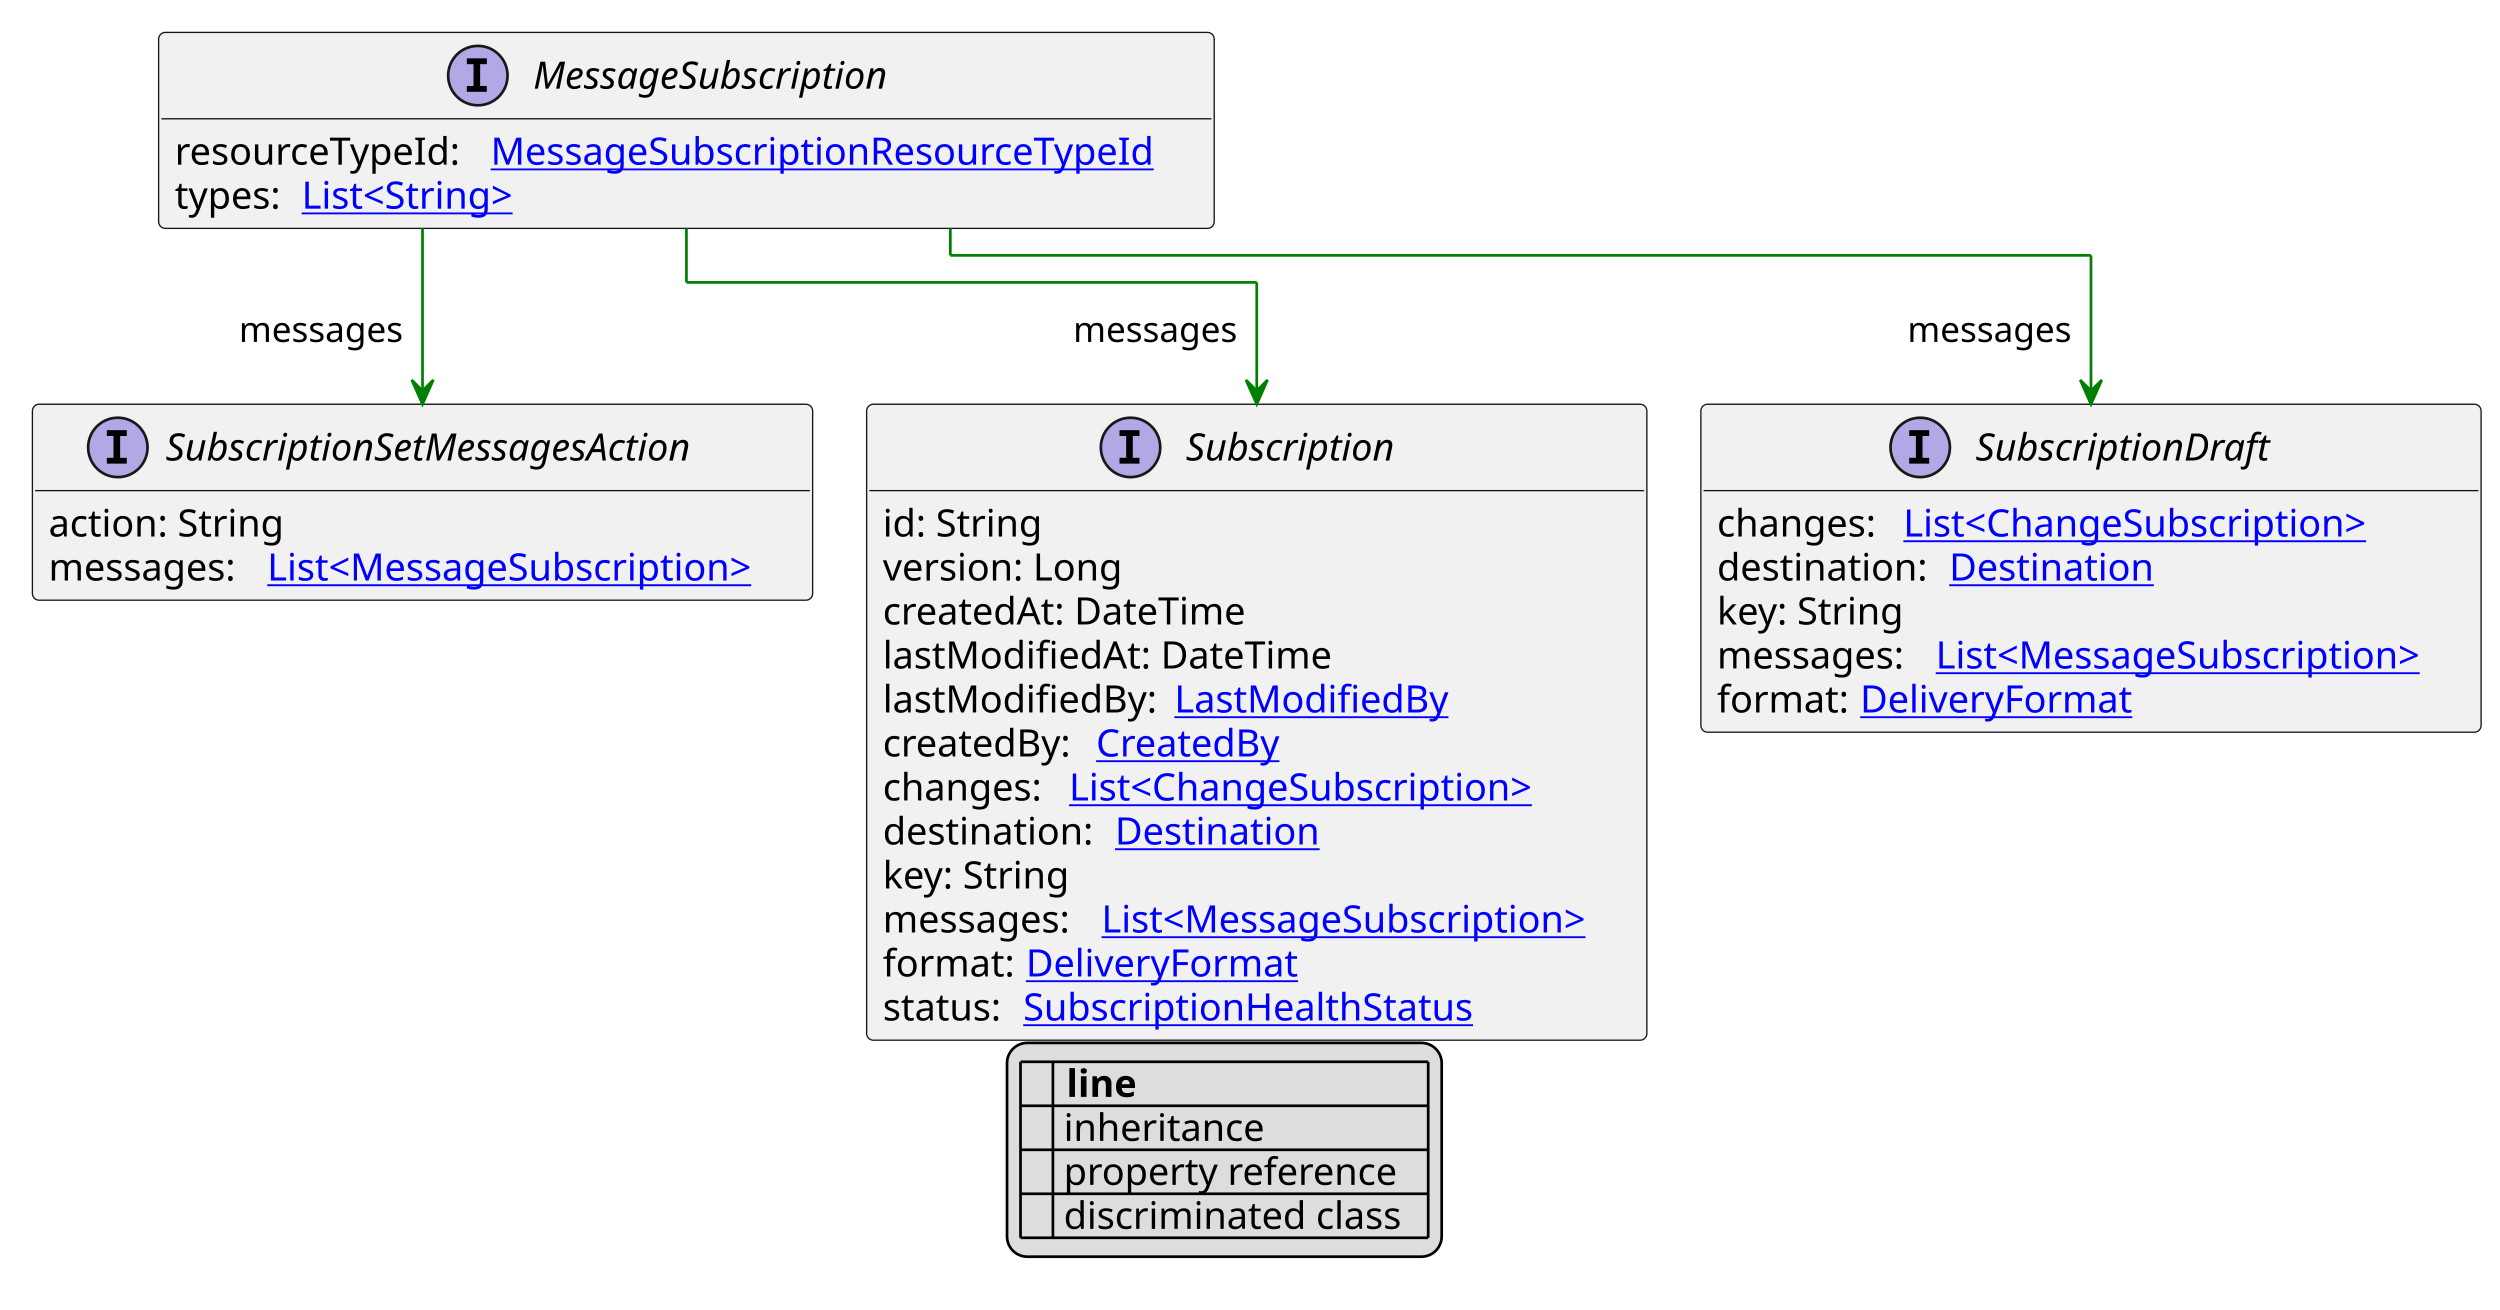
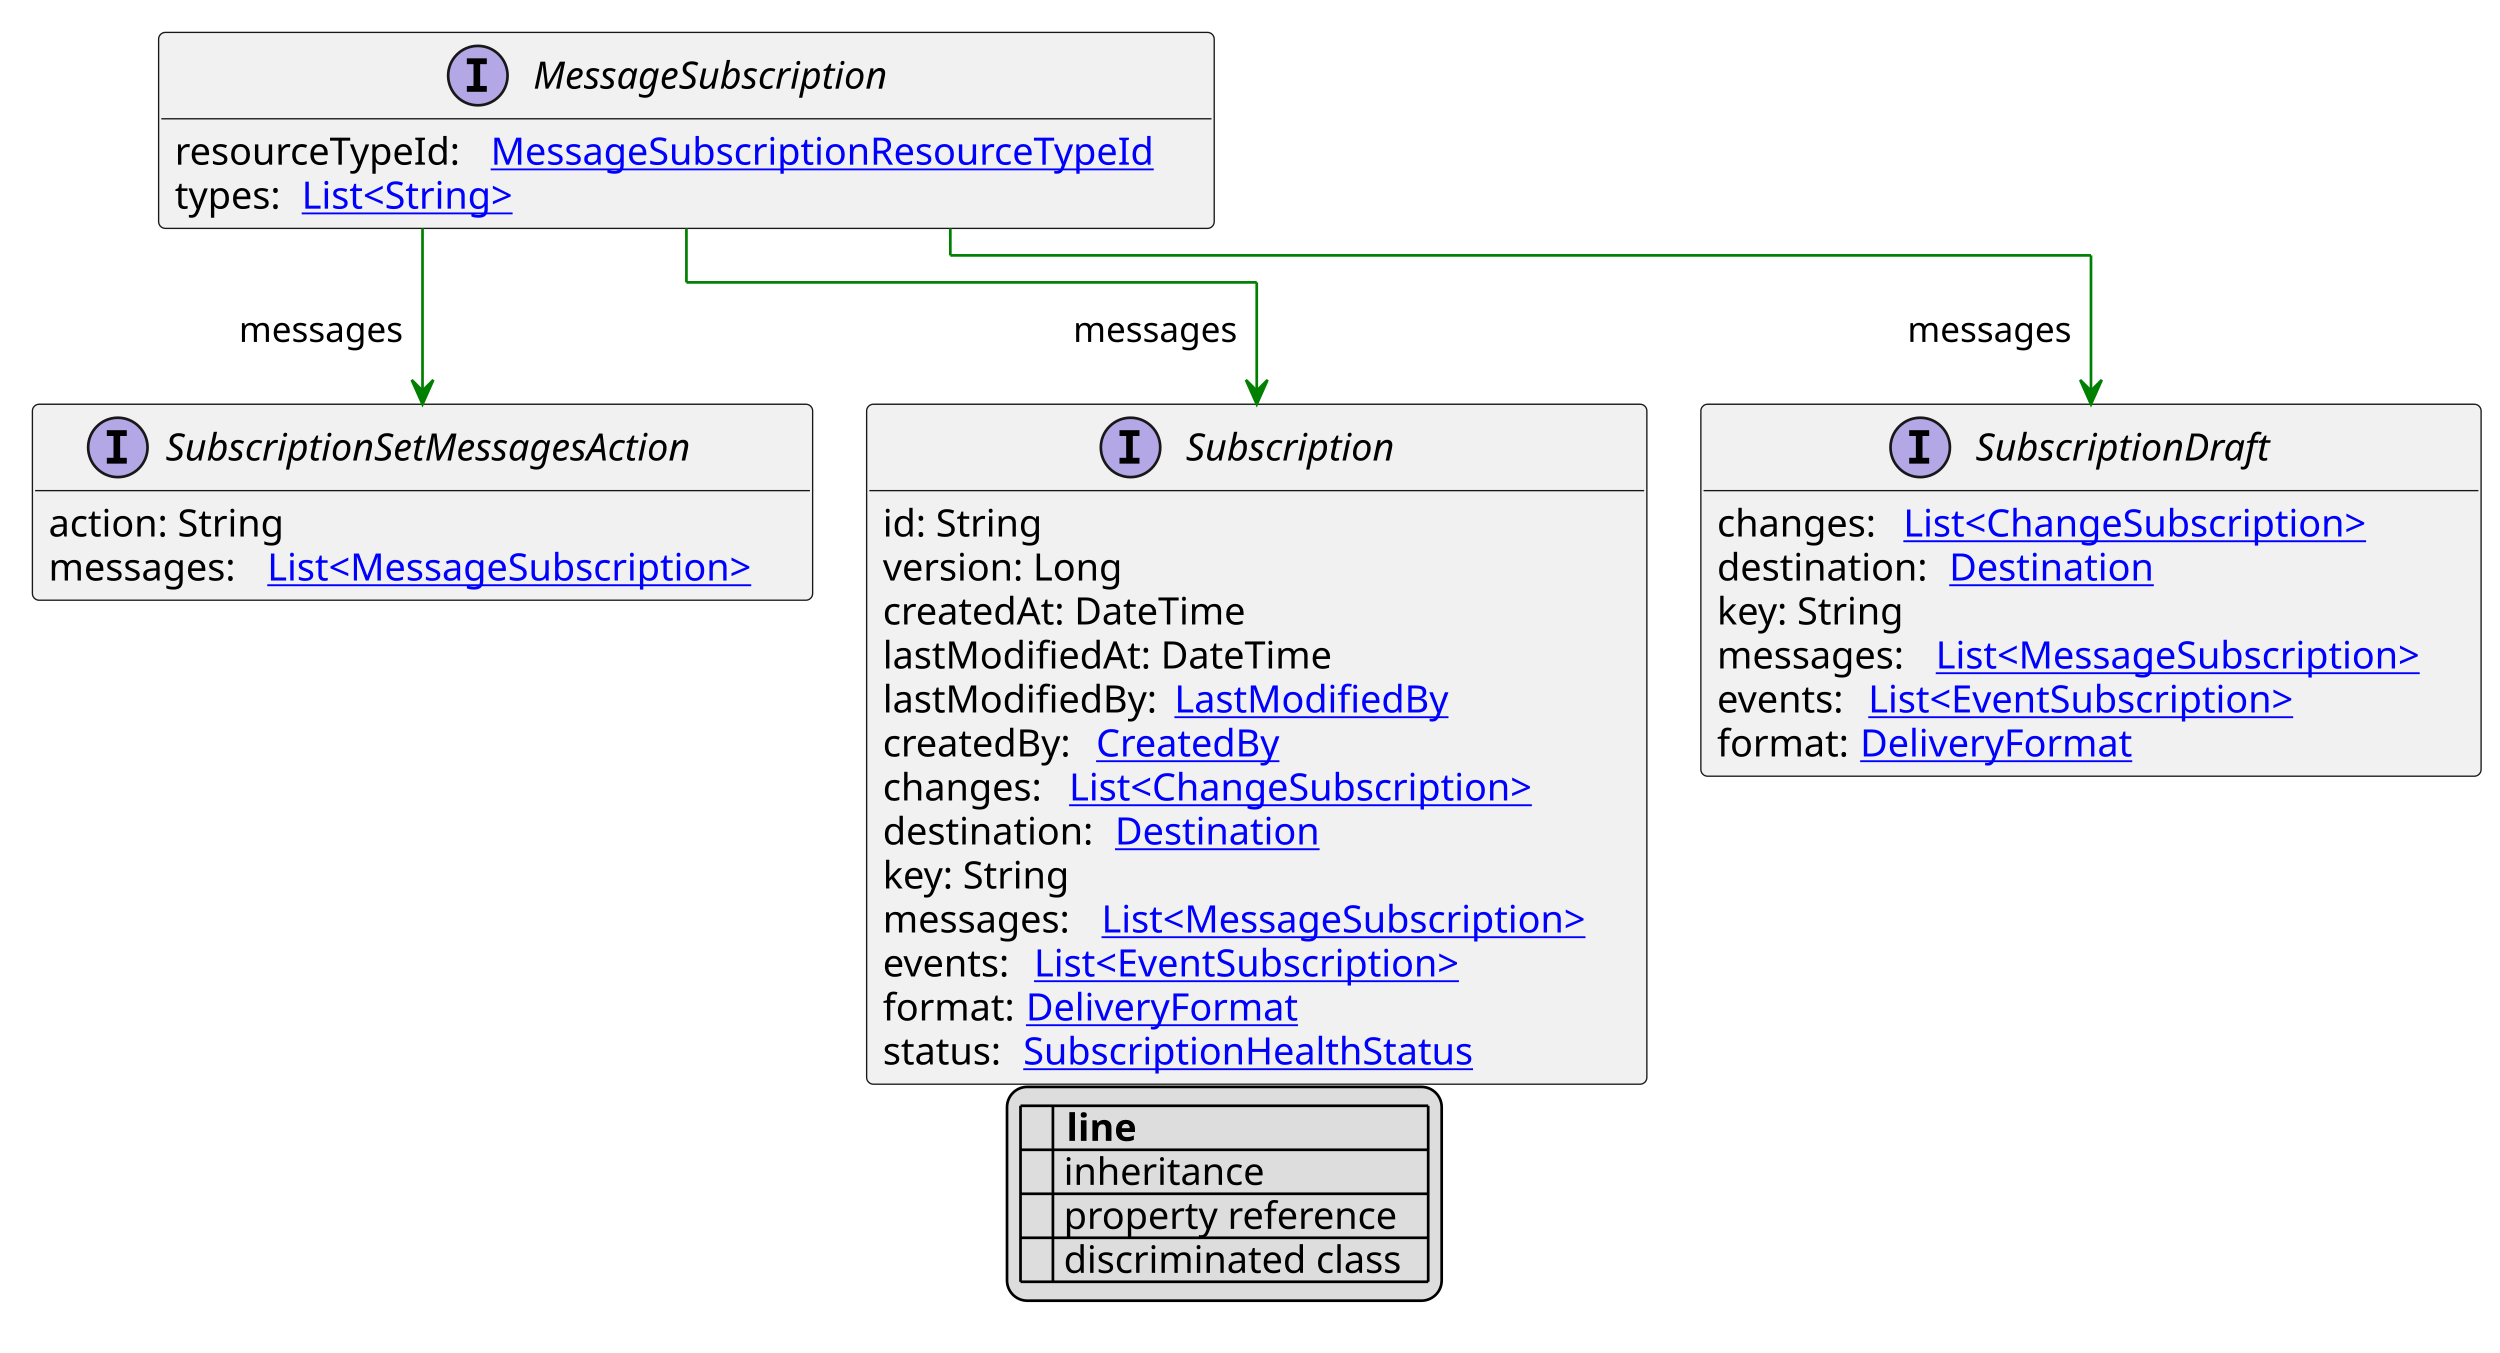
- <svg xmlns="http://www.w3.org/2000/svg" xmlns:xlink="http://www.w3.org/1999/xlink" contentStyleType="text/css" height="485px" preserveAspectRatio="none" style="width:926px;height:485px;background:#FFFFFF;" version="1.1" viewBox="0 0 926 485" width="926px" zoomAndPan="magnify">
+ <svg xmlns="http://www.w3.org/2000/svg" xmlns:xlink="http://www.w3.org/1999/xlink" contentStyleType="text/css" height="501px" preserveAspectRatio="none" style="width:926px;height:501px;background:#FFFFFF;" version="1.1" viewBox="0 0 926 501" width="926px" zoomAndPan="magnify">
  <defs>
-     <filter height="1" id="bbv40hdozkc3z0" width="1" x="0" y="0">
+     <filter height="1" id="b8nzdy1059c1f0" width="1" x="0" y="0">
      <feFlood flood-color="#000000" result="flood" />
      <feComposite in="SourceGraphic" in2="flood" operator="over" />
    </filter>
-     <filter height="1" id="bbv40hdozkc3z1" width="1" x="0" y="0">
+     <filter height="1" id="b8nzdy1059c1f1" width="1" x="0" y="0">
      <feFlood flood-color="#008000" result="flood" />
      <feComposite in="SourceGraphic" in2="flood" operator="over" />
    </filter>
-     <filter height="1" id="bbv40hdozkc3z2" width="1" x="0" y="0">
+     <filter height="1" id="b8nzdy1059c1f2" width="1" x="0" y="0">
      <feFlood flood-color="#0000FF" result="flood" />
      <feComposite in="SourceGraphic" in2="flood" operator="over" />
    </filter>
  </defs>
  <g>
    <a href="MessageSubscription.svg" target="_top" title="MessageSubscription.svg" xlink:actuate="onRequest" xlink:href="MessageSubscription.svg" xlink:show="new" xlink:title="MessageSubscription.svg" xlink:type="simple">
      <g id="elem_MessageSubscription">
        <rect codeLine="10" fill="#F1F1F1" height="72.594" id="MessageSubscription" rx="2.5" ry="2.5" style="stroke:#181818;stroke-width:0.5;" width="391" x="58.75" y="12" />
        <ellipse cx="177" cy="28" fill="#B4A7E5" rx="11" ry="11" style="stroke:#181818;stroke-width:1.0;" />
        <path d="M172.922,23.766 L172.922,21.609 L180.312,21.609 L180.312,23.766 L177.844,23.766 L177.844,31.844 L180.312,31.844 L180.312,34 L172.922,34 L172.922,31.844 L175.391,31.844 L175.391,23.766 L172.922,23.766 Z " fill="#000000" />
        <text fill="#000000" font-family="sans-serif" font-size="14" font-style="italic" lengthAdjust="spacing" textLength="146" x="197.5" y="32.847">MessageSubscription</text>
        <line style="stroke:#181818;stroke-width:0.5;" x1="59.75" x2="448.75" y1="44" y2="44" />
        <text fill="#000000" font-family="sans-serif" font-size="14" lengthAdjust="spacing" textLength="113" x="64.75" y="60.995">resourceTypeId:</text>
        <a href="MessageSubscriptionResourceTypeId.svg" target="_top" title="MessageSubscriptionResourceTypeId.svg" xlink:actuate="onRequest" xlink:href="MessageSubscriptionResourceTypeId.svg" xlink:show="new" xlink:title="MessageSubscriptionResourceTypeId.svg" xlink:type="simple">
          <text fill="#0000FF" font-family="sans-serif" font-size="14" lengthAdjust="spacing" text-decoration="underline" textLength="262" x="181.75" y="60.995">MessageSubscriptionResourceTypeId</text>
        </a>
        <text fill="#000000" font-family="sans-serif" font-size="14" lengthAdjust="spacing" textLength="43" x="64.75" y="77.292">types:</text>
        <a href="String.svg" target="_top" title="String.svg" xlink:actuate="onRequest" xlink:href="String.svg" xlink:show="new" xlink:title="String.svg" xlink:type="simple">
          <text fill="#0000FF" font-family="sans-serif" font-size="14" lengthAdjust="spacing" text-decoration="underline" textLength="87" x="111.75" y="77.292">List&lt;String&gt;</text>
        </a>
      </g>
    </a>
    <a href="Subscription.svg" target="_top" title="Subscription.svg" xlink:actuate="onRequest" xlink:href="Subscription.svg" xlink:show="new" xlink:title="Subscription.svg" xlink:type="simple">
      <g id="elem_Subscription">
-         <rect codeLine="17" fill="#F1F1F1" height="235.562" id="Subscription" rx="2.5" ry="2.5" style="stroke:#181818;stroke-width:0.5;" width="289" x="321" y="149.727" />
+         <rect codeLine="17" fill="#F1F1F1" height="251.859" id="Subscription" rx="2.5" ry="2.5" style="stroke:#181818;stroke-width:0.5;" width="289" x="321" y="149.727" />
        <ellipse cx="418.75" cy="165.727" fill="#B4A7E5" rx="11" ry="11" style="stroke:#181818;stroke-width:1.0;" />
        <path d="M414.672,161.492 L414.672,159.336 L422.062,159.336 L422.062,161.492 L419.594,161.492 L419.594,169.57 L422.062,169.57 L422.062,171.727 L414.672,171.727 L414.672,169.57 L417.141,169.57 L417.141,161.492 L414.672,161.492 Z " fill="#000000" />
        <text fill="#000000" font-family="sans-serif" font-size="14" font-style="italic" lengthAdjust="spacing" textLength="85" x="439.25" y="170.573">Subscription</text>
        <line style="stroke:#181818;stroke-width:0.5;" x1="322" x2="609" y1="181.727" y2="181.727" />
        <text fill="#000000" font-family="sans-serif" font-size="14" lengthAdjust="spacing" textLength="61" x="327" y="198.722">id: String</text>
        <text fill="#000000" font-family="sans-serif" font-size="14" lengthAdjust="spacing" textLength="93" x="327" y="215.019">version: Long</text>
        <text fill="#000000" font-family="sans-serif" font-size="14" lengthAdjust="spacing" textLength="143" x="327" y="231.315">createdAt: DateTime</text>
        <text fill="#000000" font-family="sans-serif" font-size="14" lengthAdjust="spacing" textLength="172" x="327" y="247.612">lastModifiedAt: DateTime</text>
        <text fill="#000000" font-family="sans-serif" font-size="14" lengthAdjust="spacing" textLength="104" x="327" y="263.909">lastModifiedBy:</text>
        <a href="LastModifiedBy.svg" target="_top" title="LastModifiedBy.svg" xlink:actuate="onRequest" xlink:href="LastModifiedBy.svg" xlink:show="new" xlink:title="LastModifiedBy.svg" xlink:type="simple">
          <text fill="#0000FF" font-family="sans-serif" font-size="14" lengthAdjust="spacing" text-decoration="underline" textLength="103" x="435" y="263.909">LastModifiedBy</text>
        </a>
        <text fill="#000000" font-family="sans-serif" font-size="14" lengthAdjust="spacing" textLength="75" x="327" y="280.206">createdBy:</text>
        <a href="CreatedBy.svg" target="_top" title="CreatedBy.svg" xlink:actuate="onRequest" xlink:href="CreatedBy.svg" xlink:show="new" xlink:title="CreatedBy.svg" xlink:type="simple">
          <text fill="#0000FF" font-family="sans-serif" font-size="14" lengthAdjust="spacing" text-decoration="underline" textLength="72" x="406" y="280.206">CreatedBy</text>
        </a>
        <text fill="#000000" font-family="sans-serif" font-size="14" lengthAdjust="spacing" textLength="65" x="327" y="296.503">changes:</text>
        <a href="ChangeSubscription.svg" target="_top" title="ChangeSubscription.svg" xlink:actuate="onRequest" xlink:href="ChangeSubscription.svg" xlink:show="new" xlink:title="ChangeSubscription.svg" xlink:type="simple">
          <text fill="#0000FF" font-family="sans-serif" font-size="14" lengthAdjust="spacing" text-decoration="underline" textLength="187" x="396" y="296.503">List&lt;ChangeSubscription&gt;</text>
        </a>
        <text fill="#000000" font-family="sans-serif" font-size="14" lengthAdjust="spacing" textLength="82" x="327" y="312.8">destination:</text>
        <a href="Destination.svg" target="_top" title="Destination.svg" xlink:actuate="onRequest" xlink:href="Destination.svg" xlink:show="new" xlink:title="Destination.svg" xlink:type="simple">
          <text fill="#0000FF" font-family="sans-serif" font-size="14" lengthAdjust="spacing" text-decoration="underline" textLength="79" x="413" y="312.8">Destination</text>
        </a>
        <text fill="#000000" font-family="sans-serif" font-size="14" lengthAdjust="spacing" textLength="73" x="327" y="329.097">key: String</text>
        <text fill="#000000" font-family="sans-serif" font-size="14" lengthAdjust="spacing" textLength="77" x="327" y="345.394">messages:</text>
        <a href="MessageSubscription.svg" target="_top" title="MessageSubscription.svg" xlink:actuate="onRequest" xlink:href="MessageSubscription.svg" xlink:show="new" xlink:title="MessageSubscription.svg" xlink:type="simple">
          <text fill="#0000FF" font-family="sans-serif" font-size="14" lengthAdjust="spacing" text-decoration="underline" textLength="196" x="408" y="345.394">List&lt;MessageSubscription&gt;</text>
        </a>
-         <text fill="#000000" font-family="sans-serif" font-size="14" lengthAdjust="spacing" textLength="49" x="327" y="361.69">format:</text>
+         <text fill="#000000" font-family="sans-serif" font-size="14" lengthAdjust="spacing" textLength="52" x="327" y="361.69">events:</text>
+         <a href="EventSubscription.svg" target="_top" title="EventSubscription.svg" xlink:actuate="onRequest" xlink:href="EventSubscription.svg" xlink:show="new" xlink:title="EventSubscription.svg" xlink:type="simple">
+           <text fill="#0000FF" font-family="sans-serif" font-size="14" lengthAdjust="spacing" text-decoration="underline" textLength="172" x="383" y="361.69">List&lt;EventSubscription&gt;</text>
+         </a>
+         <text fill="#000000" font-family="sans-serif" font-size="14" lengthAdjust="spacing" textLength="49" x="327" y="377.987">format:</text>
        <a href="DeliveryFormat.svg" target="_top" title="DeliveryFormat.svg" xlink:actuate="onRequest" xlink:href="DeliveryFormat.svg" xlink:show="new" xlink:title="DeliveryFormat.svg" xlink:type="simple">
-           <text fill="#0000FF" font-family="sans-serif" font-size="14" lengthAdjust="spacing" text-decoration="underline" textLength="102" x="380" y="361.69">DeliveryFormat</text>
+           <text fill="#0000FF" font-family="sans-serif" font-size="14" lengthAdjust="spacing" text-decoration="underline" textLength="102" x="380" y="377.987">DeliveryFormat</text>
        </a>
-         <text fill="#000000" font-family="sans-serif" font-size="14" lengthAdjust="spacing" textLength="48" x="327" y="377.987">status:</text>
+         <text fill="#000000" font-family="sans-serif" font-size="14" lengthAdjust="spacing" textLength="48" x="327" y="394.284">status:</text>
        <a href="SubscriptionHealthStatus.svg" target="_top" title="SubscriptionHealthStatus.svg" xlink:actuate="onRequest" xlink:href="SubscriptionHealthStatus.svg" xlink:show="new" xlink:title="SubscriptionHealthStatus.svg" xlink:type="simple">
-           <text fill="#0000FF" font-family="sans-serif" font-size="14" lengthAdjust="spacing" text-decoration="underline" textLength="174" x="379" y="377.987">SubscriptionHealthStatus</text>
+           <text fill="#0000FF" font-family="sans-serif" font-size="14" lengthAdjust="spacing" text-decoration="underline" textLength="174" x="379" y="394.284">SubscriptionHealthStatus</text>
        </a>
      </g>
    </a>
    <a href="SubscriptionDraft.svg" target="_top" title="SubscriptionDraft.svg" xlink:actuate="onRequest" xlink:href="SubscriptionDraft.svg" xlink:show="new" xlink:title="SubscriptionDraft.svg" xlink:type="simple">
      <g id="elem_SubscriptionDraft">
-         <rect codeLine="31" fill="#F1F1F1" height="121.484" id="SubscriptionDraft" rx="2.5" ry="2.5" style="stroke:#181818;stroke-width:0.5;" width="289" x="630" y="149.727" />
+         <rect codeLine="32" fill="#F1F1F1" height="137.781" id="SubscriptionDraft" rx="2.5" ry="2.5" style="stroke:#181818;stroke-width:0.5;" width="289" x="630" y="149.727" />
        <ellipse cx="711.25" cy="165.727" fill="#B4A7E5" rx="11" ry="11" style="stroke:#181818;stroke-width:1.0;" />
        <path d="M707.172,161.492 L707.172,159.336 L714.562,159.336 L714.562,161.492 L712.094,161.492 L712.094,169.57 L714.562,169.57 L714.562,171.727 L707.172,171.727 L707.172,169.57 L709.641,169.57 L709.641,161.492 L707.172,161.492 Z " fill="#000000" />
        <text fill="#000000" font-family="sans-serif" font-size="14" font-style="italic" lengthAdjust="spacing" textLength="118" x="731.75" y="170.573">SubscriptionDraft</text>
        <line style="stroke:#181818;stroke-width:0.5;" x1="631" x2="918" y1="181.727" y2="181.727" />
        <text fill="#000000" font-family="sans-serif" font-size="14" lengthAdjust="spacing" textLength="65" x="636" y="198.722">changes:</text>
        <a href="ChangeSubscription.svg" target="_top" title="ChangeSubscription.svg" xlink:actuate="onRequest" xlink:href="ChangeSubscription.svg" xlink:show="new" xlink:title="ChangeSubscription.svg" xlink:type="simple">
          <text fill="#0000FF" font-family="sans-serif" font-size="14" lengthAdjust="spacing" text-decoration="underline" textLength="187" x="705" y="198.722">List&lt;ChangeSubscription&gt;</text>
        </a>
        <text fill="#000000" font-family="sans-serif" font-size="14" lengthAdjust="spacing" textLength="82" x="636" y="215.019">destination:</text>
        <a href="Destination.svg" target="_top" title="Destination.svg" xlink:actuate="onRequest" xlink:href="Destination.svg" xlink:show="new" xlink:title="Destination.svg" xlink:type="simple">
          <text fill="#0000FF" font-family="sans-serif" font-size="14" lengthAdjust="spacing" text-decoration="underline" textLength="79" x="722" y="215.019">Destination</text>
        </a>
        <text fill="#000000" font-family="sans-serif" font-size="14" lengthAdjust="spacing" textLength="73" x="636" y="231.315">key: String</text>
        <text fill="#000000" font-family="sans-serif" font-size="14" lengthAdjust="spacing" textLength="77" x="636" y="247.612">messages:</text>
        <a href="MessageSubscription.svg" target="_top" title="MessageSubscription.svg" xlink:actuate="onRequest" xlink:href="MessageSubscription.svg" xlink:show="new" xlink:title="MessageSubscription.svg" xlink:type="simple">
          <text fill="#0000FF" font-family="sans-serif" font-size="14" lengthAdjust="spacing" text-decoration="underline" textLength="196" x="717" y="247.612">List&lt;MessageSubscription&gt;</text>
        </a>
-         <text fill="#000000" font-family="sans-serif" font-size="14" lengthAdjust="spacing" textLength="49" x="636" y="263.909">format:</text>
+         <text fill="#000000" font-family="sans-serif" font-size="14" lengthAdjust="spacing" textLength="52" x="636" y="263.909">events:</text>
+         <a href="EventSubscription.svg" target="_top" title="EventSubscription.svg" xlink:actuate="onRequest" xlink:href="EventSubscription.svg" xlink:show="new" xlink:title="EventSubscription.svg" xlink:type="simple">
+           <text fill="#0000FF" font-family="sans-serif" font-size="14" lengthAdjust="spacing" text-decoration="underline" textLength="172" x="692" y="263.909">List&lt;EventSubscription&gt;</text>
+         </a>
+         <text fill="#000000" font-family="sans-serif" font-size="14" lengthAdjust="spacing" textLength="49" x="636" y="280.206">format:</text>
        <a href="DeliveryFormat.svg" target="_top" title="DeliveryFormat.svg" xlink:actuate="onRequest" xlink:href="DeliveryFormat.svg" xlink:show="new" xlink:title="DeliveryFormat.svg" xlink:type="simple">
-           <text fill="#0000FF" font-family="sans-serif" font-size="14" lengthAdjust="spacing" text-decoration="underline" textLength="102" x="689" y="263.909">DeliveryFormat</text>
+           <text fill="#0000FF" font-family="sans-serif" font-size="14" lengthAdjust="spacing" text-decoration="underline" textLength="102" x="689" y="280.206">DeliveryFormat</text>
        </a>
      </g>
    </a>
    <a href="SubscriptionSetMessagesAction.svg" target="_top" title="SubscriptionSetMessagesAction.svg" xlink:actuate="onRequest" xlink:href="SubscriptionSetMessagesAction.svg" xlink:show="new" xlink:title="SubscriptionSetMessagesAction.svg" xlink:type="simple">
      <g id="elem_SubscriptionSetMessagesAction">
-         <rect codeLine="38" fill="#F1F1F1" height="72.594" id="SubscriptionSetMessagesAction" rx="2.5" ry="2.5" style="stroke:#181818;stroke-width:0.5;" width="289" x="12" y="149.727" />
+         <rect codeLine="40" fill="#F1F1F1" height="72.594" id="SubscriptionSetMessagesAction" rx="2.5" ry="2.5" style="stroke:#181818;stroke-width:0.5;" width="289" x="12" y="149.727" />
        <ellipse cx="43.65" cy="165.727" fill="#B4A7E5" rx="11" ry="11" style="stroke:#181818;stroke-width:1.0;" />
        <path d="M39.572,161.492 L39.572,159.336 L46.962,159.336 L46.962,161.492 L44.494,161.492 L44.494,169.57 L46.962,169.57 L46.962,171.727 L39.572,171.727 L39.572,169.57 L42.041,169.57 L42.041,161.492 L39.572,161.492 Z " fill="#000000" />
        <text fill="#000000" font-family="sans-serif" font-size="14" font-style="italic" lengthAdjust="spacing" textLength="220" x="61.35" y="170.573">SubscriptionSetMessagesAction</text>
        <line style="stroke:#181818;stroke-width:0.5;" x1="13" x2="300" y1="181.727" y2="181.727" />
        <text fill="#000000" font-family="sans-serif" font-size="14" lengthAdjust="spacing" textLength="91" x="18" y="198.722">action: String</text>
        <text fill="#000000" font-family="sans-serif" font-size="14" lengthAdjust="spacing" textLength="77" x="18" y="215.019">messages:</text>
        <a href="MessageSubscription.svg" target="_top" title="MessageSubscription.svg" xlink:actuate="onRequest" xlink:href="MessageSubscription.svg" xlink:show="new" xlink:title="MessageSubscription.svg" xlink:type="simple">
          <text fill="#0000FF" font-family="sans-serif" font-size="14" lengthAdjust="spacing" text-decoration="underline" textLength="196" x="99" y="215.019">List&lt;MessageSubscription&gt;</text>
        </a>
      </g>
    </a>
    <line style="stroke:#008000;stroke-width:1.0;" x1="254.25" x2="254.25" y1="84.594" y2="104.594" />
    <line style="stroke:#008000;stroke-width:1.0;" x1="254.25" x2="465.5" y1="104.594" y2="104.594" />
    <line style="stroke:#008000;stroke-width:1.0;" x1="465.5" x2="465.5" y1="104.594" y2="149.727" />
    <polygon fill="#008000" points="465.5,149.727,469.5,140.727,465.5,144.727,461.5,140.727,465.5,149.727" style="stroke:#008000;stroke-width:1.0;" />
    <text fill="#000000" font-family="sans-serif" font-size="13" lengthAdjust="spacing" textLength="66" x="397.5" y="126.661">messages</text>
    <line style="stroke:#008000;stroke-width:1.0;" x1="352" x2="352" y1="84.594" y2="94.594" />
    <line style="stroke:#008000;stroke-width:1.0;" x1="352" x2="774.5" y1="94.594" y2="94.594" />
    <line style="stroke:#008000;stroke-width:1.0;" x1="774.5" x2="774.5" y1="94.594" y2="149.727" />
    <polygon fill="#008000" points="774.5,149.727,778.5,140.727,774.5,144.727,770.5,140.727,774.5,149.727" style="stroke:#008000;stroke-width:1.0;" />
    <text fill="#000000" font-family="sans-serif" font-size="13" lengthAdjust="spacing" textLength="66" x="706.5" y="126.661">messages</text>
    <line style="stroke:#008000;stroke-width:1.0;" x1="156.5" x2="156.5" y1="84.594" y2="149.727" />
    <polygon fill="#008000" points="156.5,149.727,160.5,140.727,156.5,144.727,152.5,140.727,156.5,149.727" style="stroke:#008000;stroke-width:1.0;" />
    <text fill="#000000" font-family="sans-serif" font-size="13" lengthAdjust="spacing" textLength="66" x="88.5" y="126.661">messages</text>
-     <rect fill="#DDDDDD" height="79.188" id="_legend" rx="7.5" ry="7.5" style="stroke:#000000;stroke-width:1.0;" width="161" x="373" y="386.289" />
-     <text fill="#000000" font-family="sans-serif" font-size="14" font-weight="bold" lengthAdjust="spacing" textLength="5" x="378" y="406.284"> </text>
-     <text fill="#000000" font-family="sans-serif" font-size="14" font-weight="bold" lengthAdjust="spacing" textLength="28" x="395" y="406.284">line</text>
-     <text fill="#000000" filter="url(#bbv40hdozkc3z0)" font-family="sans-serif" font-size="14" lengthAdjust="spacing" textLength="12" x="378" y="422.581">   </text>
-     <text fill="#000000" font-family="sans-serif" font-size="14" lengthAdjust="spacing" textLength="77" x="394" y="422.581">inheritance</text>
-     <text fill="#000000" filter="url(#bbv40hdozkc3z1)" font-family="sans-serif" font-size="14" lengthAdjust="spacing" textLength="12" x="378" y="438.878">   </text>
-     <text fill="#000000" font-family="sans-serif" font-size="14" lengthAdjust="spacing" textLength="129" x="394" y="438.878">property reference</text>
-     <text fill="#000000" filter="url(#bbv40hdozkc3z2)" font-family="sans-serif" font-size="14" lengthAdjust="spacing" textLength="12" x="378" y="455.175">   </text>
-     <text fill="#000000" font-family="sans-serif" font-size="14" lengthAdjust="spacing" textLength="131" x="394" y="455.175">discriminated class</text>
-     <line style="stroke:#000000;stroke-width:1.0;" x1="378" x2="529" y1="393.289" y2="393.289" />
+     <rect fill="#DDDDDD" height="79.188" id="_legend" rx="7.5" ry="7.5" style="stroke:#000000;stroke-width:1.0;" width="161" x="373" y="402.586" />
+     <text fill="#000000" font-family="sans-serif" font-size="14" font-weight="bold" lengthAdjust="spacing" textLength="5" x="378" y="422.581"> </text>
+     <text fill="#000000" font-family="sans-serif" font-size="14" font-weight="bold" lengthAdjust="spacing" textLength="28" x="395" y="422.581">line</text>
+     <text fill="#000000" filter="url(#b8nzdy1059c1f0)" font-family="sans-serif" font-size="14" lengthAdjust="spacing" textLength="12" x="378" y="438.878">   </text>
+     <text fill="#000000" font-family="sans-serif" font-size="14" lengthAdjust="spacing" textLength="77" x="394" y="438.878">inheritance</text>
+     <text fill="#000000" filter="url(#b8nzdy1059c1f1)" font-family="sans-serif" font-size="14" lengthAdjust="spacing" textLength="12" x="378" y="455.175">   </text>
+     <text fill="#000000" font-family="sans-serif" font-size="14" lengthAdjust="spacing" textLength="129" x="394" y="455.175">property reference</text>
+     <text fill="#000000" filter="url(#b8nzdy1059c1f2)" font-family="sans-serif" font-size="14" lengthAdjust="spacing" textLength="12" x="378" y="471.472">   </text>
+     <text fill="#000000" font-family="sans-serif" font-size="14" lengthAdjust="spacing" textLength="131" x="394" y="471.472">discriminated class</text>
    <line style="stroke:#000000;stroke-width:1.0;" x1="378" x2="529" y1="409.586" y2="409.586" />
    <line style="stroke:#000000;stroke-width:1.0;" x1="378" x2="529" y1="425.883" y2="425.883" />
    <line style="stroke:#000000;stroke-width:1.0;" x1="378" x2="529" y1="442.18" y2="442.18" />
    <line style="stroke:#000000;stroke-width:1.0;" x1="378" x2="529" y1="458.477" y2="458.477" />
-     <line style="stroke:#000000;stroke-width:1.0;" x1="378" x2="378" y1="393.289" y2="458.477" />
-     <line style="stroke:#000000;stroke-width:1.0;" x1="390" x2="390" y1="393.289" y2="458.477" />
-     <line style="stroke:#000000;stroke-width:1.0;" x1="529" x2="529" y1="393.289" y2="458.477" />
+     <line style="stroke:#000000;stroke-width:1.0;" x1="378" x2="529" y1="474.773" y2="474.773" />
+     <line style="stroke:#000000;stroke-width:1.0;" x1="378" x2="378" y1="409.586" y2="474.773" />
+     <line style="stroke:#000000;stroke-width:1.0;" x1="390" x2="390" y1="409.586" y2="474.773" />
+     <line style="stroke:#000000;stroke-width:1.0;" x1="529" x2="529" y1="409.586" y2="474.773" />
  </g>
</svg>
